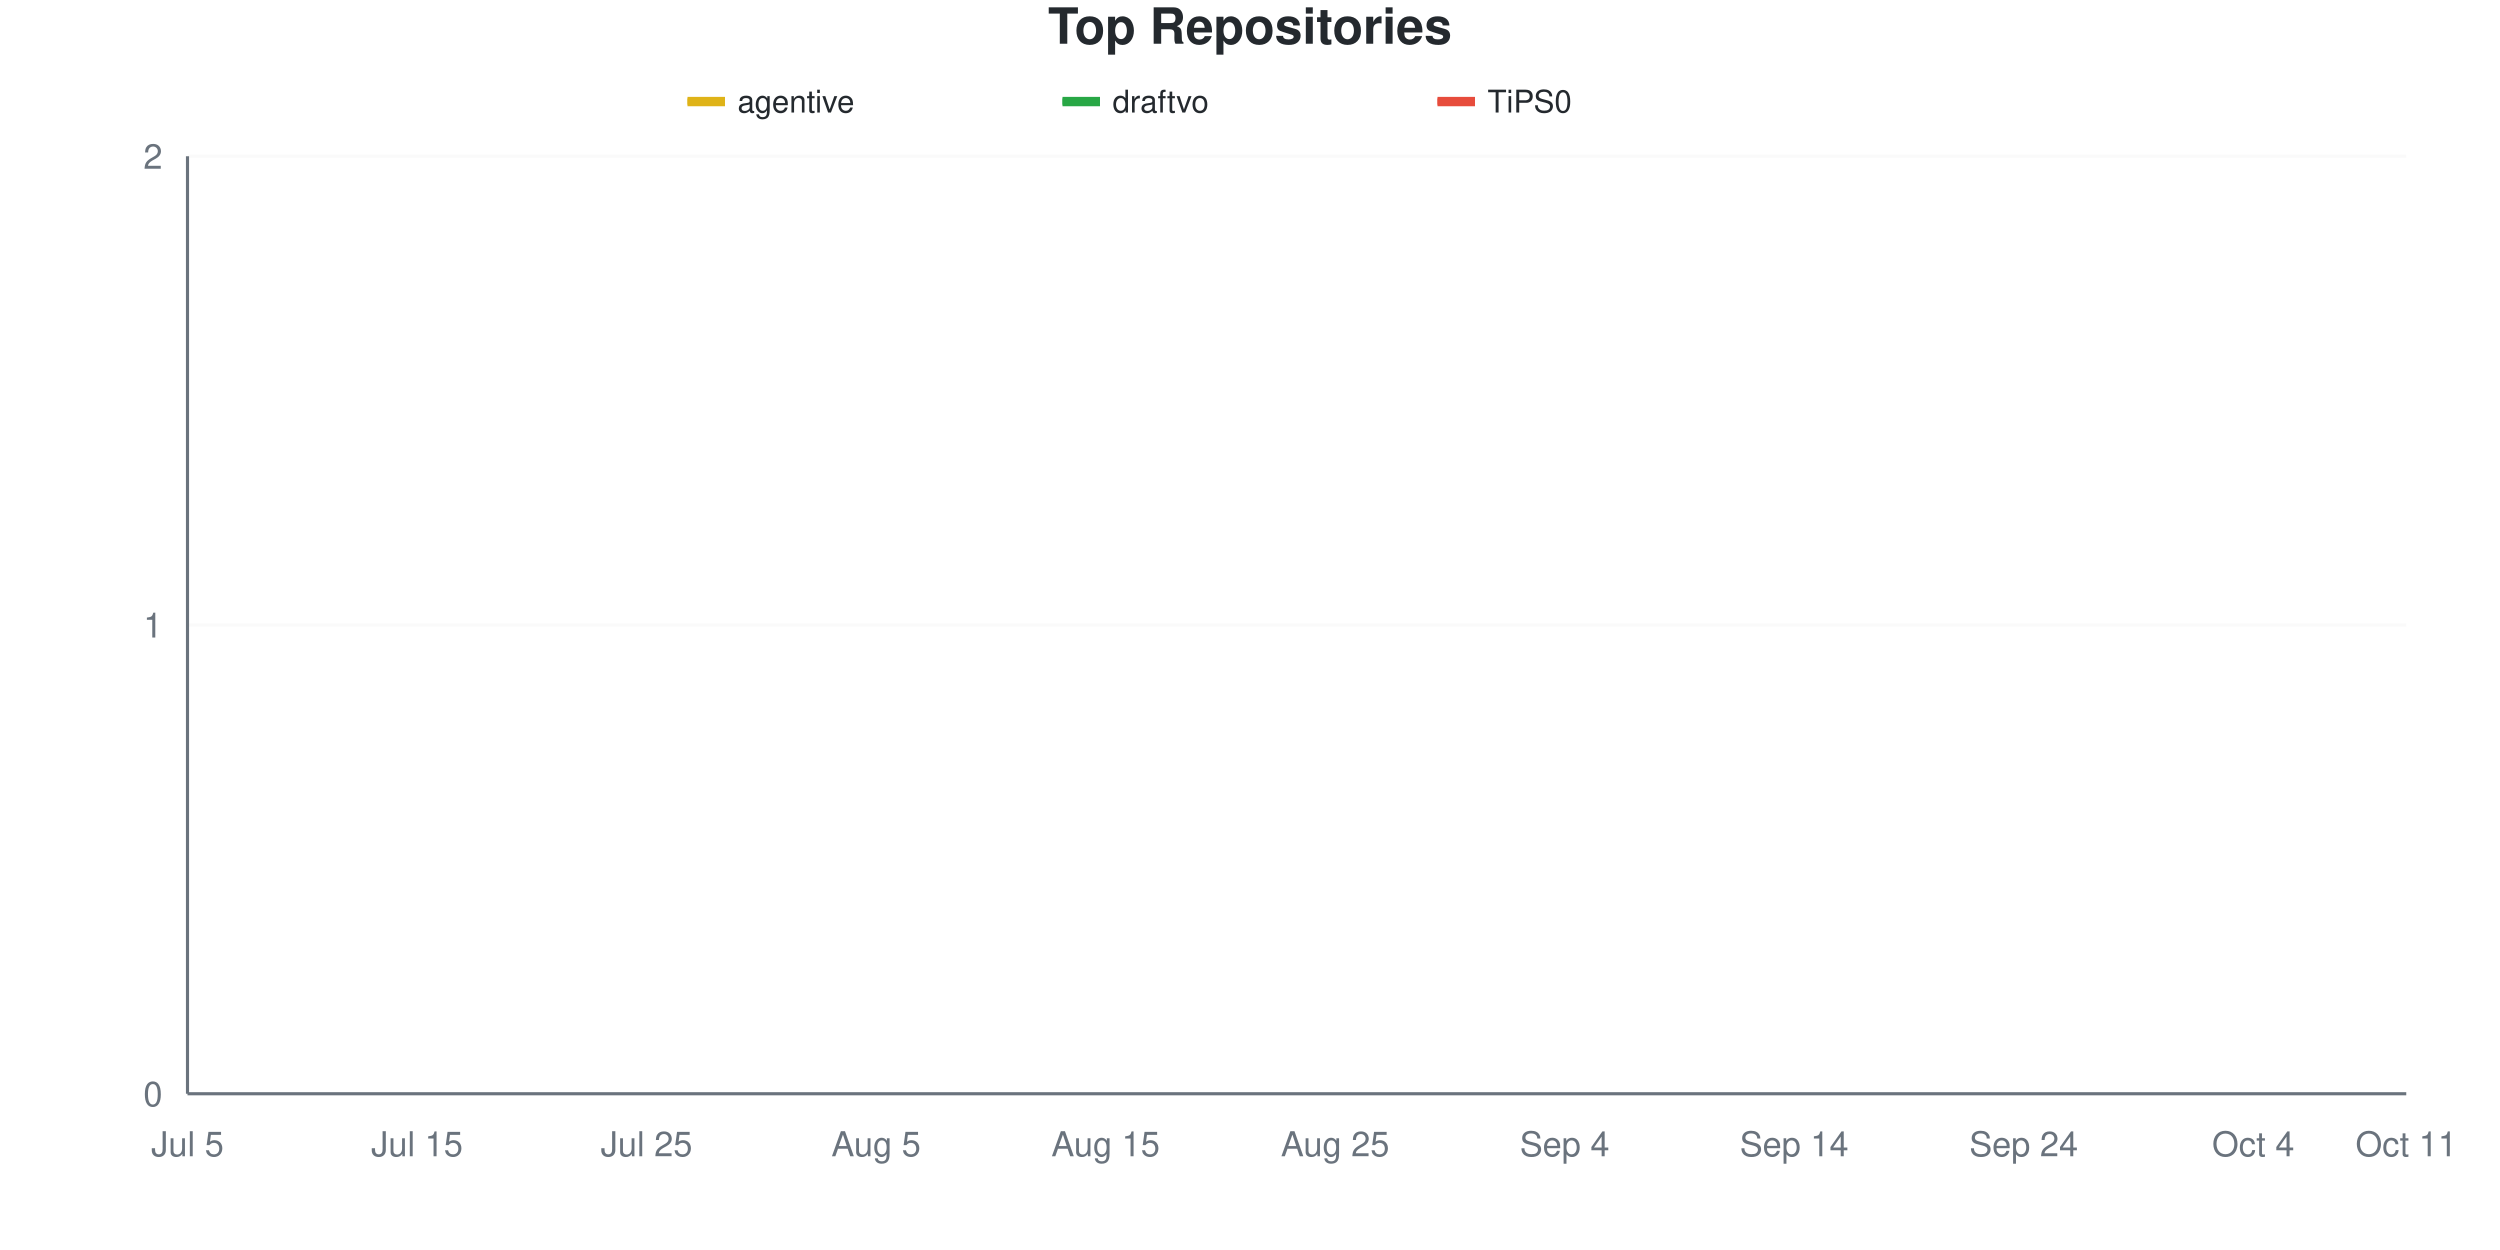
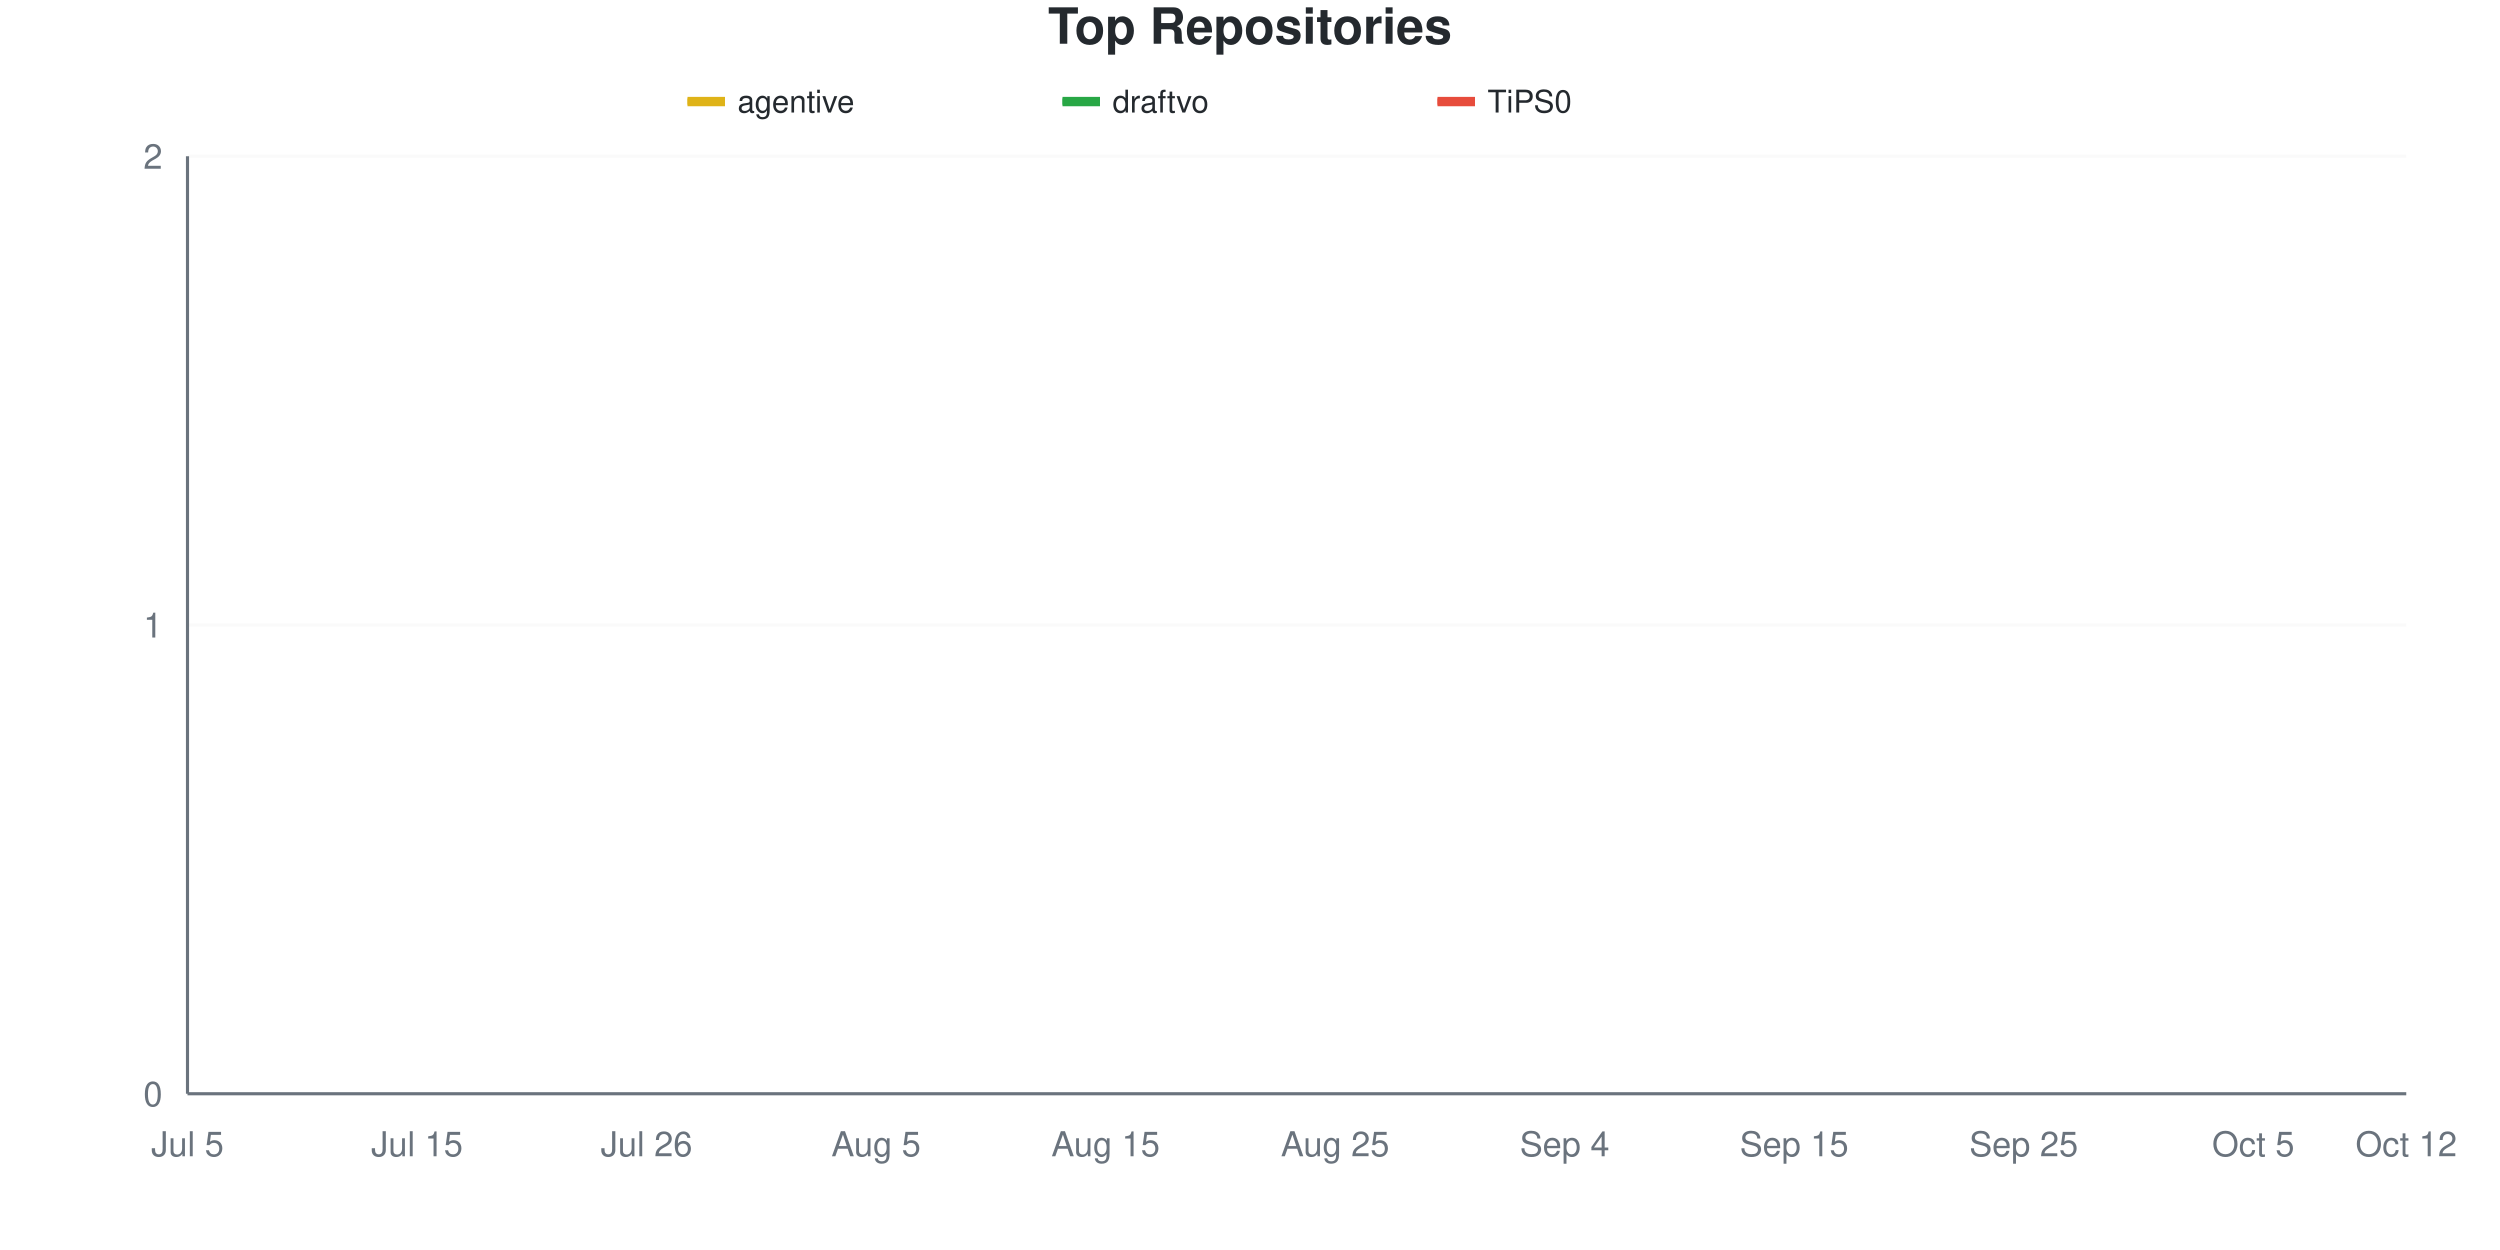
<svg xmlns="http://www.w3.org/2000/svg" viewBox="0 0 800 400" width="800" height="400">
  <style>
    @keyframes drawLine {
      to { stroke-dashoffset: 0; }
    }
    @keyframes fadeInPoint {
      from { opacity: 0; }
      to { opacity: 1; }
    }
    .data-line-0 {
      stroke-dasharray: 1065;
      stroke-dashoffset: 1065;
      animation: drawLine 2s ease-out forwards;
    }
    .data-line-1 {
      stroke-dasharray: 1065;
      stroke-dashoffset: 1065;
      animation: drawLine 2s ease-out forwards;
    }
    .data-line-2 {
      stroke-dasharray: 1065;
      stroke-dashoffset: 1065;
      animation: drawLine 2s ease-out forwards;
    }
    .data-point {
      opacity: 0;
      animation: fadeInPoint 0.5s ease-out forwards;
    }
    .chart-bg { fill: #fff; }
    .chart-text { fill: #24292e; }
    .chart-muted { fill: #6a737d; }
    .chart-grid { stroke: #eee; }
    .chart-axis { stroke: #6a737d; }
    @media (prefers-color-scheme: dark) {
      .chart-bg { fill: #0d1117; }
      .chart-text { fill: #e6edf3; }
      .chart-muted { fill: #8b949e; }
      .chart-grid { stroke: #21262d; }
      .chart-axis { stroke: #8b949e; }
    }
  </style>
  <rect width="800" height="400" class="chart-bg" />
  <text x="400" y="14" text-anchor="middle" class="chart-text" font-size="16" font-weight="bold" font-family="-apple-system, BlinkMacSystemFont, 'Segoe UI', Helvetica, Arial, sans-serif">Top Repositories</text>
  <g class="legend">
    <rect x="220" y="31" width="12" height="3" fill="#dfb317" />
    <line x1="220" y1="32.5" x2="232" y2="32.5" stroke="#dfb317" stroke-width="2" />
    <text x="236" y="36" class="chart-text" font-size="10" font-family="-apple-system, BlinkMacSystemFont, 'Segoe UI', Helvetica, Arial, sans-serif">agentive</text>
    <rect x="340" y="31" width="12" height="3" fill="#28a745" />
    <line x1="340" y1="32.5" x2="352" y2="32.5" stroke="#28a745" stroke-width="2" />
    <text x="356" y="36" class="chart-text" font-size="10" font-family="-apple-system, BlinkMacSystemFont, 'Segoe UI', Helvetica, Arial, sans-serif">draftvo</text>
    <rect x="460" y="31" width="12" height="3" fill="#e74c3c" />
    <line x1="460" y1="32.5" x2="472" y2="32.5" stroke="#e74c3c" stroke-width="2" />
    <text x="476" y="36" class="chart-text" font-size="10" font-family="-apple-system, BlinkMacSystemFont, 'Segoe UI', Helvetica, Arial, sans-serif">TiPS0</text>
  </g>
  <g class="grid">
    <line x1="60" y1="350" x2="770" y2="350" class="chart-grid" stroke-opacity="0.3" />
    <text x="52" y="354" text-anchor="end" class="chart-muted" font-size="11" font-family="-apple-system, BlinkMacSystemFont, 'Segoe UI', Helvetica, Arial, sans-serif">0</text>
    <line x1="60" y1="200" x2="770" y2="200" class="chart-grid" stroke-opacity="0.3" />
    <text x="52" y="204" text-anchor="end" class="chart-muted" font-size="11" font-family="-apple-system, BlinkMacSystemFont, 'Segoe UI', Helvetica, Arial, sans-serif">1</text>
    <line x1="60" y1="50" x2="770" y2="50" class="chart-grid" stroke-opacity="0.3" />
    <text x="52" y="54" text-anchor="end" class="chart-muted" font-size="11" font-family="-apple-system, BlinkMacSystemFont, 'Segoe UI', Helvetica, Arial, sans-serif">2</text>
  </g>
  <g class="milestones">
    
  </g>
  <g class="x-axis">
    <text x="60" y="370" text-anchor="middle" class="chart-muted" font-size="11" font-family="-apple-system, BlinkMacSystemFont, 'Segoe UI', Helvetica, Arial, sans-serif">Jul 5</text>
    <text x="133.448" y="370" text-anchor="middle" class="chart-muted" font-size="11" font-family="-apple-system, BlinkMacSystemFont, 'Segoe UI', Helvetica, Arial, sans-serif">Jul 15</text>
-     <text x="206.897" y="370" text-anchor="middle" class="chart-muted" font-size="11" font-family="-apple-system, BlinkMacSystemFont, 'Segoe UI', Helvetica, Arial, sans-serif">Jul 25</text>
+     <text x="206.897" y="370" text-anchor="middle" class="chart-muted" font-size="11" font-family="-apple-system, BlinkMacSystemFont, 'Segoe UI', Helvetica, Arial, sans-serif">Jul 26</text>
    <text x="280.345" y="370" text-anchor="middle" class="chart-muted" font-size="11" font-family="-apple-system, BlinkMacSystemFont, 'Segoe UI', Helvetica, Arial, sans-serif">Aug 5</text>
    <text x="353.793" y="370" text-anchor="middle" class="chart-muted" font-size="11" font-family="-apple-system, BlinkMacSystemFont, 'Segoe UI', Helvetica, Arial, sans-serif">Aug 15</text>
    <text x="427.241" y="370" text-anchor="middle" class="chart-muted" font-size="11" font-family="-apple-system, BlinkMacSystemFont, 'Segoe UI', Helvetica, Arial, sans-serif">Aug 25</text>
    <text x="500.69" y="370" text-anchor="middle" class="chart-muted" font-size="11" font-family="-apple-system, BlinkMacSystemFont, 'Segoe UI', Helvetica, Arial, sans-serif">Sep 4</text>
-     <text x="574.138" y="370" text-anchor="middle" class="chart-muted" font-size="11" font-family="-apple-system, BlinkMacSystemFont, 'Segoe UI', Helvetica, Arial, sans-serif">Sep 14</text>
-     <text x="647.586" y="370" text-anchor="middle" class="chart-muted" font-size="11" font-family="-apple-system, BlinkMacSystemFont, 'Segoe UI', Helvetica, Arial, sans-serif">Sep 24</text>
-     <text x="721.034" y="370" text-anchor="middle" class="chart-muted" font-size="11" font-family="-apple-system, BlinkMacSystemFont, 'Segoe UI', Helvetica, Arial, sans-serif">Oct 4</text>
-     <text x="770" y="370" text-anchor="middle" class="chart-muted" font-size="11" font-family="-apple-system, BlinkMacSystemFont, 'Segoe UI', Helvetica, Arial, sans-serif">Oct 11</text>
+     <text x="574.138" y="370" text-anchor="middle" class="chart-muted" font-size="11" font-family="-apple-system, BlinkMacSystemFont, 'Segoe UI', Helvetica, Arial, sans-serif">Sep 15</text>
+     <text x="647.586" y="370" text-anchor="middle" class="chart-muted" font-size="11" font-family="-apple-system, BlinkMacSystemFont, 'Segoe UI', Helvetica, Arial, sans-serif">Sep 25</text>
+     <text x="721.034" y="370" text-anchor="middle" class="chart-muted" font-size="11" font-family="-apple-system, BlinkMacSystemFont, 'Segoe UI', Helvetica, Arial, sans-serif">Oct 5</text>
+     <text x="770" y="370" text-anchor="middle" class="chart-muted" font-size="11" font-family="-apple-system, BlinkMacSystemFont, 'Segoe UI', Helvetica, Arial, sans-serif">Oct 12</text>
  </g>
  <line x1="60" y1="50" x2="60" y2="350" class="chart-axis" stroke-width="1" />
  <line x1="60" y1="350" x2="770" y2="350" class="chart-axis" stroke-width="1" />
  <path d="M60,200 C68.161,200 76.322,200 84.483,200 C92.644,200 100.805,200 108.966,200 C117.126,200 125.287,200 133.448,200 C141.609,200 149.77,200 157.931,200 C166.092,200 174.253,200 182.414,200 C190.575,200 198.736,200 206.897,200 C215.057,200 223.218,200 231.379,200 C239.54,200 247.701,200 255.862,200 C264.023,200 272.184,200 280.345,200 C288.506,200 296.667,200 304.828,200 C312.989,200 321.149,200 329.31,200 C337.471,200 345.632,200 353.793,200 C361.954,200 370.115,200 378.276,200 C386.437,200 394.598,200 402.759,200 C410.92,200 419.08,200 427.241,200 C435.402,200 443.563,200 451.724,200 C459.885,200 468.046,200 476.207,200 C484.368,200 492.529,200 500.69,200 C508.851,200 517.011,200 525.172,200 C533.333,200 541.494,200 549.655,200 C557.816,200 565.977,200 574.138,200 C582.299,200 590.46,200 598.621,200 C606.782,200 614.943,200 623.103,200 C631.264,200 639.425,200 647.586,200 C655.747,200 663.908,200 672.069,200 C680.23,200 688.391,200 696.552,200 C704.713,200 712.874,200 721.034,200 C729.195,200 737.356,200 745.517,200 C753.678,200 761.839,200 770,200" fill="none" stroke="#dfb317" stroke-width="2.5" class="data-line-0" />
  <path d="M60,350 C68.161,350 76.322,350 84.483,350 C92.644,350 100.805,350 108.966,350 C117.126,350 125.287,350 133.448,350 C141.609,350 149.77,350 157.931,350 C166.092,350 174.253,350 182.414,350 C190.575,350 198.736,350 206.897,350 C215.057,350 223.218,350 231.379,350 C239.54,350 247.701,350 255.862,350 C264.023,350 272.184,350 280.345,350 C288.506,350 296.667,350 304.828,350 C312.989,350 321.149,350 329.31,350 C337.471,350 345.632,350 353.793,350 C361.954,350 370.115,350 378.276,350 C386.437,350 394.598,350 402.759,350 C410.92,350 419.08,350 427.241,350 C435.402,350 443.563,350 451.724,350 C459.885,350 468.046,350 476.207,350 C484.368,350 492.529,350 500.69,350 C508.851,350 517.011,350 525.172,350 C533.333,350 541.494,350 549.655,350 C557.816,350 565.977,350 574.138,350 C582.299,350 590.46,350 598.621,350 C606.782,350 614.943,350 623.103,350 C631.264,350 639.425,350 647.586,350 C655.747,350 663.908,350 672.069,350 C680.23,350 688.391,350 696.552,350 C704.713,350 712.874,350 721.034,350 C729.195,350 737.356,350 745.517,350 C753.678,350 761.839,350 770,350" fill="none" stroke="#28a745" stroke-width="2.5" class="data-line-1" />
  <path d="M60,350 C68.161,350 76.322,350 84.483,350 C92.644,350 100.805,350 108.966,350 C117.126,350 125.287,350 133.448,350 C141.609,350 149.77,350 157.931,350 C166.092,350 174.253,350 182.414,350 C190.575,350 198.736,350 206.897,350 C215.057,350 223.218,350 231.379,350 C239.54,350 247.701,350 255.862,350 C264.023,350 272.184,350 280.345,350 C288.506,350 296.667,350 304.828,350 C312.989,350 321.149,350 329.31,350 C337.471,350 345.632,350 353.793,350 C361.954,350 370.115,350 378.276,350 C386.437,350 394.598,350 402.759,350 C410.92,350 419.08,350 427.241,350 C435.402,350 443.563,350 451.724,350 C459.885,350 468.046,350 476.207,350 C484.368,350 492.529,350 500.69,350 C508.851,350 517.011,350 525.172,350 C533.333,350 541.494,350 549.655,350 C557.816,350 565.977,350 574.138,350 C582.299,350 590.46,350 598.621,350 C606.782,350 614.943,350 623.103,350 C631.264,350 639.425,350 647.586,350 C655.747,350 663.908,350 672.069,350 C680.23,350 688.391,350 696.552,350 C704.713,350 712.874,350 721.034,350 C729.195,350 737.356,350 745.517,350 C753.678,350 761.839,350 770,350" fill="none" stroke="#e74c3c" stroke-width="2.5" class="data-line-2" />
  <g class="points">
    <circle cx="60" cy="200" r="4" fill="#dfb317" class="data-point" style="animation-delay: 1.50s" />
    <circle cx="84.483" cy="200" r="4" fill="#dfb317" class="data-point" style="animation-delay: 1.55s" />
    <circle cx="108.966" cy="200" r="4" fill="#dfb317" class="data-point" style="animation-delay: 1.60s" />
    <circle cx="133.448" cy="200" r="4" fill="#dfb317" class="data-point" style="animation-delay: 1.65s" />
    <circle cx="157.931" cy="200" r="4" fill="#dfb317" class="data-point" style="animation-delay: 1.70s" />
    <circle cx="182.414" cy="200" r="4" fill="#dfb317" class="data-point" style="animation-delay: 1.75s" />
    <circle cx="206.897" cy="200" r="4" fill="#dfb317" class="data-point" style="animation-delay: 1.80s" />
    <circle cx="231.379" cy="200" r="4" fill="#dfb317" class="data-point" style="animation-delay: 1.85s" />
    <circle cx="255.862" cy="200" r="4" fill="#dfb317" class="data-point" style="animation-delay: 1.90s" />
    <circle cx="280.345" cy="200" r="4" fill="#dfb317" class="data-point" style="animation-delay: 1.95s" />
    <circle cx="304.828" cy="200" r="4" fill="#dfb317" class="data-point" style="animation-delay: 2.00s" />
    <circle cx="329.31" cy="200" r="4" fill="#dfb317" class="data-point" style="animation-delay: 2.05s" />
    <circle cx="353.793" cy="200" r="4" fill="#dfb317" class="data-point" style="animation-delay: 2.10s" />
    <circle cx="378.276" cy="200" r="4" fill="#dfb317" class="data-point" style="animation-delay: 2.15s" />
    <circle cx="402.759" cy="200" r="4" fill="#dfb317" class="data-point" style="animation-delay: 2.20s" />
    <circle cx="427.241" cy="200" r="4" fill="#dfb317" class="data-point" style="animation-delay: 2.25s" />
    <circle cx="451.724" cy="200" r="4" fill="#dfb317" class="data-point" style="animation-delay: 2.30s" />
    <circle cx="476.207" cy="200" r="4" fill="#dfb317" class="data-point" style="animation-delay: 2.35s" />
    <circle cx="500.69" cy="200" r="4" fill="#dfb317" class="data-point" style="animation-delay: 2.40s" />
    <circle cx="525.172" cy="200" r="4" fill="#dfb317" class="data-point" style="animation-delay: 2.45s" />
    <circle cx="549.655" cy="200" r="4" fill="#dfb317" class="data-point" style="animation-delay: 2.50s" />
    <circle cx="574.138" cy="200" r="4" fill="#dfb317" class="data-point" style="animation-delay: 2.55s" />
    <circle cx="598.621" cy="200" r="4" fill="#dfb317" class="data-point" style="animation-delay: 2.60s" />
    <circle cx="623.103" cy="200" r="4" fill="#dfb317" class="data-point" style="animation-delay: 2.65s" />
    <circle cx="647.586" cy="200" r="4" fill="#dfb317" class="data-point" style="animation-delay: 2.70s" />
    <circle cx="672.069" cy="200" r="4" fill="#dfb317" class="data-point" style="animation-delay: 2.75s" />
    <circle cx="696.552" cy="200" r="4" fill="#dfb317" class="data-point" style="animation-delay: 2.80s" />
    <circle cx="721.034" cy="200" r="4" fill="#dfb317" class="data-point" style="animation-delay: 2.85s" />
    <circle cx="745.517" cy="200" r="4" fill="#dfb317" class="data-point" style="animation-delay: 2.90s" />
    <circle cx="770" cy="200" r="4" fill="#dfb317" class="data-point" style="animation-delay: 2.95s" />
    <circle cx="60" cy="350" r="4" fill="#28a745" class="data-point" style="animation-delay: 1.50s" />
    <circle cx="84.483" cy="350" r="4" fill="#28a745" class="data-point" style="animation-delay: 1.55s" />
    <circle cx="108.966" cy="350" r="4" fill="#28a745" class="data-point" style="animation-delay: 1.60s" />
    <circle cx="133.448" cy="350" r="4" fill="#28a745" class="data-point" style="animation-delay: 1.65s" />
    <circle cx="157.931" cy="350" r="4" fill="#28a745" class="data-point" style="animation-delay: 1.70s" />
    <circle cx="182.414" cy="350" r="4" fill="#28a745" class="data-point" style="animation-delay: 1.75s" />
    <circle cx="206.897" cy="350" r="4" fill="#28a745" class="data-point" style="animation-delay: 1.80s" />
    <circle cx="231.379" cy="350" r="4" fill="#28a745" class="data-point" style="animation-delay: 1.85s" />
    <circle cx="255.862" cy="350" r="4" fill="#28a745" class="data-point" style="animation-delay: 1.90s" />
    <circle cx="280.345" cy="350" r="4" fill="#28a745" class="data-point" style="animation-delay: 1.95s" />
    <circle cx="304.828" cy="350" r="4" fill="#28a745" class="data-point" style="animation-delay: 2.00s" />
    <circle cx="329.31" cy="350" r="4" fill="#28a745" class="data-point" style="animation-delay: 2.05s" />
    <circle cx="353.793" cy="350" r="4" fill="#28a745" class="data-point" style="animation-delay: 2.10s" />
    <circle cx="378.276" cy="350" r="4" fill="#28a745" class="data-point" style="animation-delay: 2.15s" />
    <circle cx="402.759" cy="350" r="4" fill="#28a745" class="data-point" style="animation-delay: 2.20s" />
    <circle cx="427.241" cy="350" r="4" fill="#28a745" class="data-point" style="animation-delay: 2.25s" />
    <circle cx="451.724" cy="350" r="4" fill="#28a745" class="data-point" style="animation-delay: 2.30s" />
    <circle cx="476.207" cy="350" r="4" fill="#28a745" class="data-point" style="animation-delay: 2.35s" />
    <circle cx="500.69" cy="350" r="4" fill="#28a745" class="data-point" style="animation-delay: 2.40s" />
    <circle cx="525.172" cy="350" r="4" fill="#28a745" class="data-point" style="animation-delay: 2.45s" />
    <circle cx="549.655" cy="350" r="4" fill="#28a745" class="data-point" style="animation-delay: 2.50s" />
    <circle cx="574.138" cy="350" r="4" fill="#28a745" class="data-point" style="animation-delay: 2.55s" />
    <circle cx="598.621" cy="350" r="4" fill="#28a745" class="data-point" style="animation-delay: 2.60s" />
    <circle cx="623.103" cy="350" r="4" fill="#28a745" class="data-point" style="animation-delay: 2.65s" />
    <circle cx="647.586" cy="350" r="4" fill="#28a745" class="data-point" style="animation-delay: 2.70s" />
    <circle cx="672.069" cy="350" r="4" fill="#28a745" class="data-point" style="animation-delay: 2.75s" />
    <circle cx="696.552" cy="350" r="4" fill="#28a745" class="data-point" style="animation-delay: 2.80s" />
    <circle cx="721.034" cy="350" r="4" fill="#28a745" class="data-point" style="animation-delay: 2.85s" />
    <circle cx="745.517" cy="350" r="4" fill="#28a745" class="data-point" style="animation-delay: 2.90s" />
    <circle cx="770" cy="350" r="4" fill="#28a745" class="data-point" style="animation-delay: 2.95s" />
    <circle cx="60" cy="350" r="4" fill="#e74c3c" class="data-point" style="animation-delay: 1.50s" />
    <circle cx="84.483" cy="350" r="4" fill="#e74c3c" class="data-point" style="animation-delay: 1.55s" />
    <circle cx="108.966" cy="350" r="4" fill="#e74c3c" class="data-point" style="animation-delay: 1.60s" />
    <circle cx="133.448" cy="350" r="4" fill="#e74c3c" class="data-point" style="animation-delay: 1.65s" />
    <circle cx="157.931" cy="350" r="4" fill="#e74c3c" class="data-point" style="animation-delay: 1.70s" />
    <circle cx="182.414" cy="350" r="4" fill="#e74c3c" class="data-point" style="animation-delay: 1.75s" />
    <circle cx="206.897" cy="350" r="4" fill="#e74c3c" class="data-point" style="animation-delay: 1.80s" />
    <circle cx="231.379" cy="350" r="4" fill="#e74c3c" class="data-point" style="animation-delay: 1.85s" />
    <circle cx="255.862" cy="350" r="4" fill="#e74c3c" class="data-point" style="animation-delay: 1.90s" />
    <circle cx="280.345" cy="350" r="4" fill="#e74c3c" class="data-point" style="animation-delay: 1.95s" />
    <circle cx="304.828" cy="350" r="4" fill="#e74c3c" class="data-point" style="animation-delay: 2.00s" />
    <circle cx="329.31" cy="350" r="4" fill="#e74c3c" class="data-point" style="animation-delay: 2.05s" />
    <circle cx="353.793" cy="350" r="4" fill="#e74c3c" class="data-point" style="animation-delay: 2.10s" />
    <circle cx="378.276" cy="350" r="4" fill="#e74c3c" class="data-point" style="animation-delay: 2.15s" />
    <circle cx="402.759" cy="350" r="4" fill="#e74c3c" class="data-point" style="animation-delay: 2.20s" />
    <circle cx="427.241" cy="350" r="4" fill="#e74c3c" class="data-point" style="animation-delay: 2.25s" />
    <circle cx="451.724" cy="350" r="4" fill="#e74c3c" class="data-point" style="animation-delay: 2.30s" />
    <circle cx="476.207" cy="350" r="4" fill="#e74c3c" class="data-point" style="animation-delay: 2.35s" />
    <circle cx="500.69" cy="350" r="4" fill="#e74c3c" class="data-point" style="animation-delay: 2.40s" />
    <circle cx="525.172" cy="350" r="4" fill="#e74c3c" class="data-point" style="animation-delay: 2.45s" />
    <circle cx="549.655" cy="350" r="4" fill="#e74c3c" class="data-point" style="animation-delay: 2.50s" />
    <circle cx="574.138" cy="350" r="4" fill="#e74c3c" class="data-point" style="animation-delay: 2.55s" />
    <circle cx="598.621" cy="350" r="4" fill="#e74c3c" class="data-point" style="animation-delay: 2.60s" />
    <circle cx="623.103" cy="350" r="4" fill="#e74c3c" class="data-point" style="animation-delay: 2.65s" />
    <circle cx="647.586" cy="350" r="4" fill="#e74c3c" class="data-point" style="animation-delay: 2.70s" />
    <circle cx="672.069" cy="350" r="4" fill="#e74c3c" class="data-point" style="animation-delay: 2.75s" />
    <circle cx="696.552" cy="350" r="4" fill="#e74c3c" class="data-point" style="animation-delay: 2.80s" />
    <circle cx="721.034" cy="350" r="4" fill="#e74c3c" class="data-point" style="animation-delay: 2.85s" />
    <circle cx="745.517" cy="350" r="4" fill="#e74c3c" class="data-point" style="animation-delay: 2.90s" />
    <circle cx="770" cy="350" r="4" fill="#e74c3c" class="data-point" style="animation-delay: 2.95s" />
  </g>
</svg>
